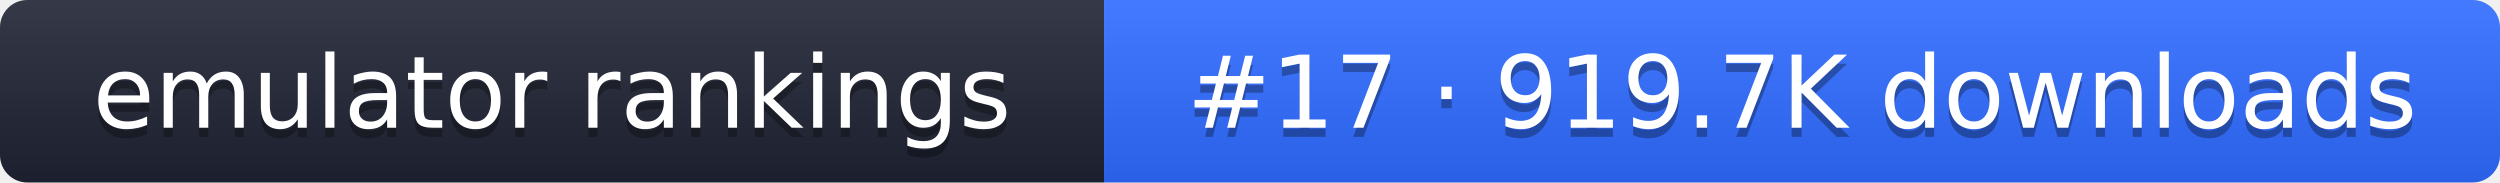
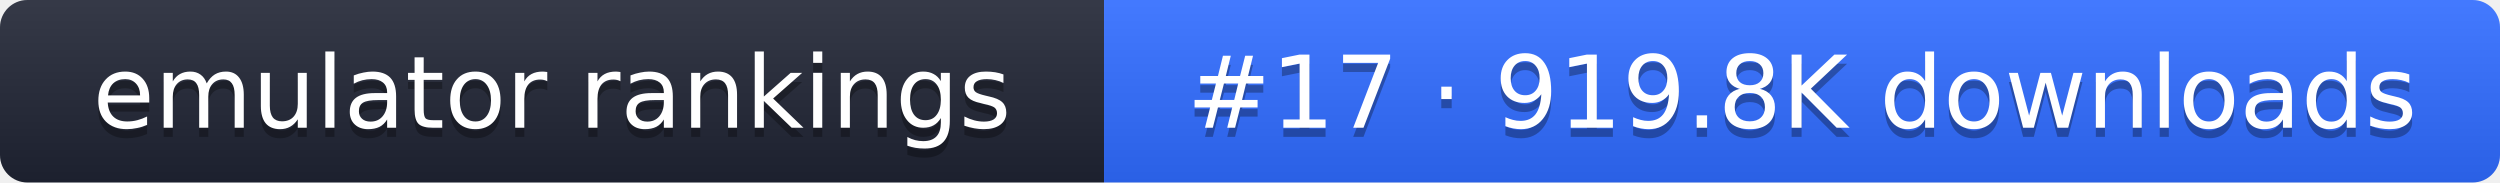
- <svg xmlns="http://www.w3.org/2000/svg" width="274" height="20" role="img" aria-label="emulator rankings: #17 · 919.7K downloads">
+ <svg xmlns="http://www.w3.org/2000/svg" width="274" height="20" role="img" aria-label="emulator rankings: #17 · 919.8K downloads">
  <linearGradient id="g" x2="0" y2="100%">
    <stop offset="0" stop-color="#fff" stop-opacity=".1" />
    <stop offset="1" stop-opacity=".1" />
  </linearGradient>
  <clipPath id="r">
    <rect width="274" height="20" rx="3" fill="#fff" />
  </clipPath>
  <g clip-path="url(#r)">
    <rect width="121" height="20" fill="#1f2433" />
    <rect x="121" width="153" height="20" fill="#2f6bff" />
    <rect width="274" height="20" fill="url(#g)" />
  </g>
  <g fill="#fff" text-anchor="middle" font-family="Verdana,DejaVu Sans,sans-serif" font-size="11">
    <text x="60.5" y="15" fill="#010101" fill-opacity=".3">emulator rankings</text>
    <text x="60.5" y="14">emulator rankings</text>
-     <text x="197.5" y="15" fill="#010101" fill-opacity=".3">#17 · 919.7K downloads</text>
-     <text x="197.5" y="14">#17 · 919.7K downloads</text>
+     <text x="197.5" y="15" fill="#010101" fill-opacity=".3">#17 · 919.8K downloads</text>
+     <text x="197.5" y="14">#17 · 919.8K downloads</text>
  </g>
</svg>
